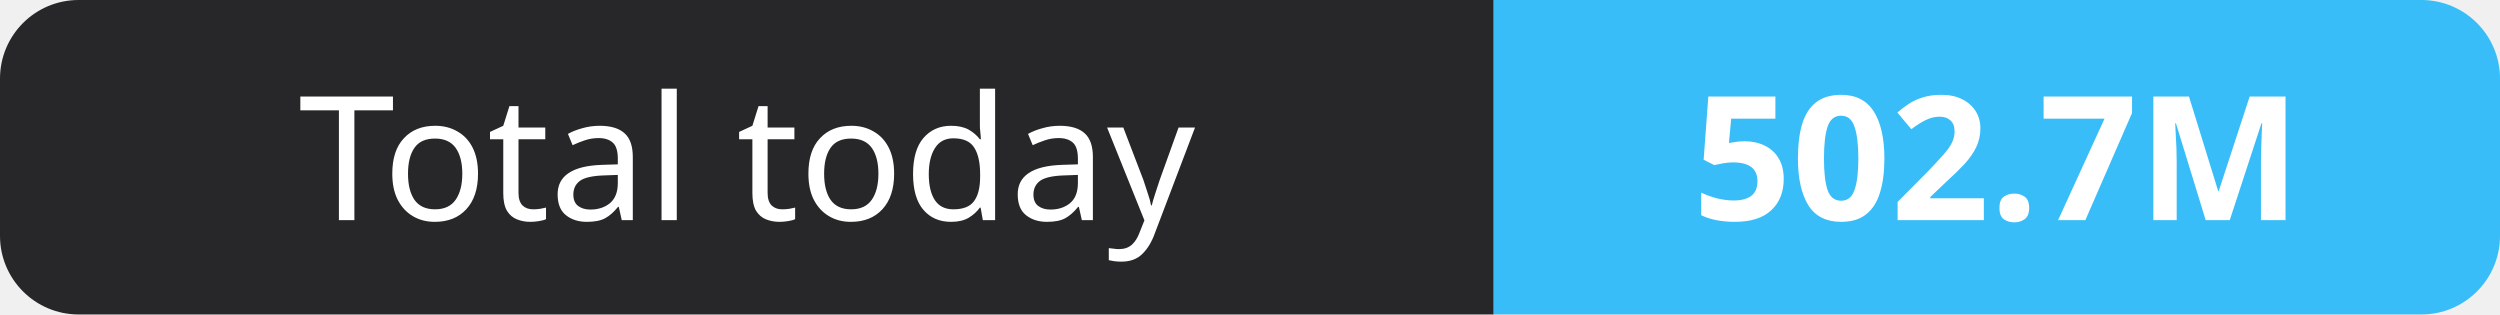
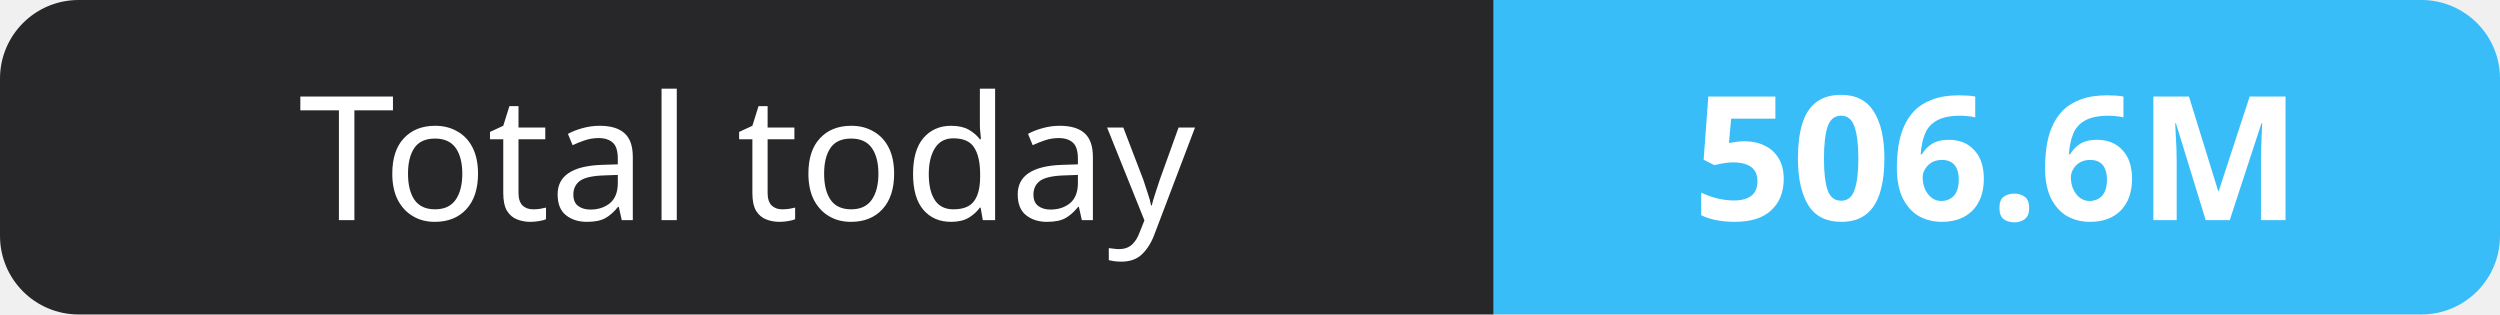
- <svg xmlns="http://www.w3.org/2000/svg" width="159" height="20" role="img" aria-label="Total today: 502.7M">
+ <svg xmlns="http://www.w3.org/2000/svg" width="159" height="20" role="img" aria-label="Total today: 506.6M">
  <clipPath id="r">
    <rect width="159" height="20" rx="5" fill="#fff" />
  </clipPath>
  <g clip-path="url(#r)">
    <rect width="95" height="20" fill="#27272a" />
    <rect x="95" width="64" height="20" fill="#38bdf8" />
  </g>
  <g fill="#fff" text-anchor="middle" font-family="Verdana,Geneva,sans-serif" font-size="11">
    <text x="47.5" y="14">Total today</text>
-     <text x="127.0" y="14" font-weight="700">502.7M</text>
+     <text x="127.0" y="14" font-weight="700">506.6M</text>
  </g>
</svg>
